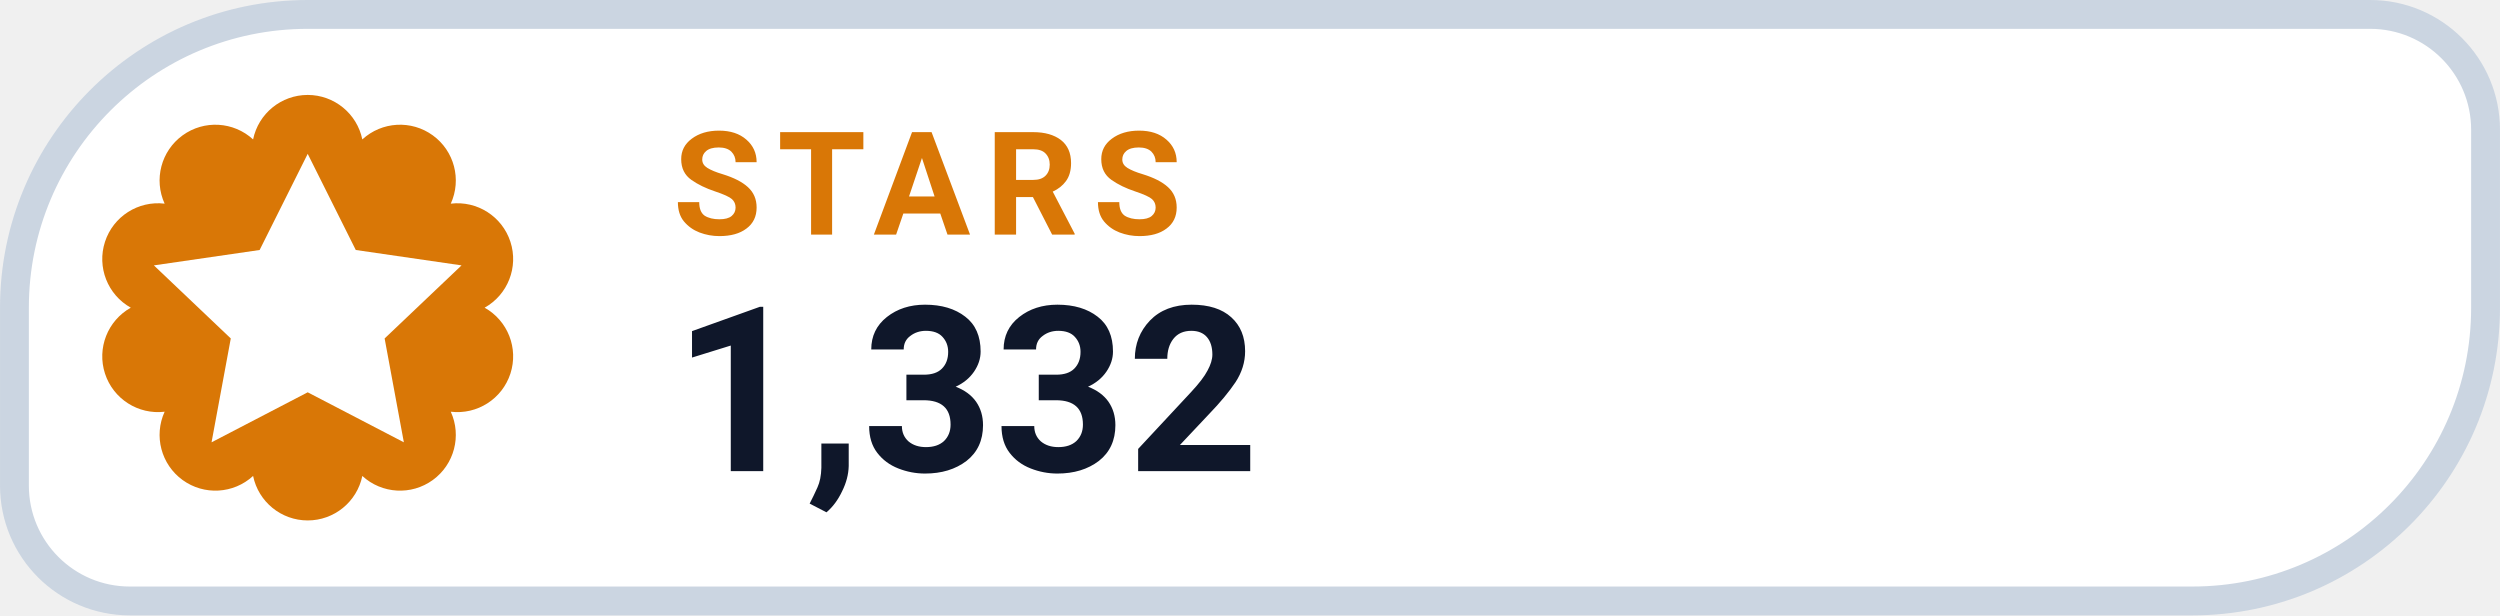
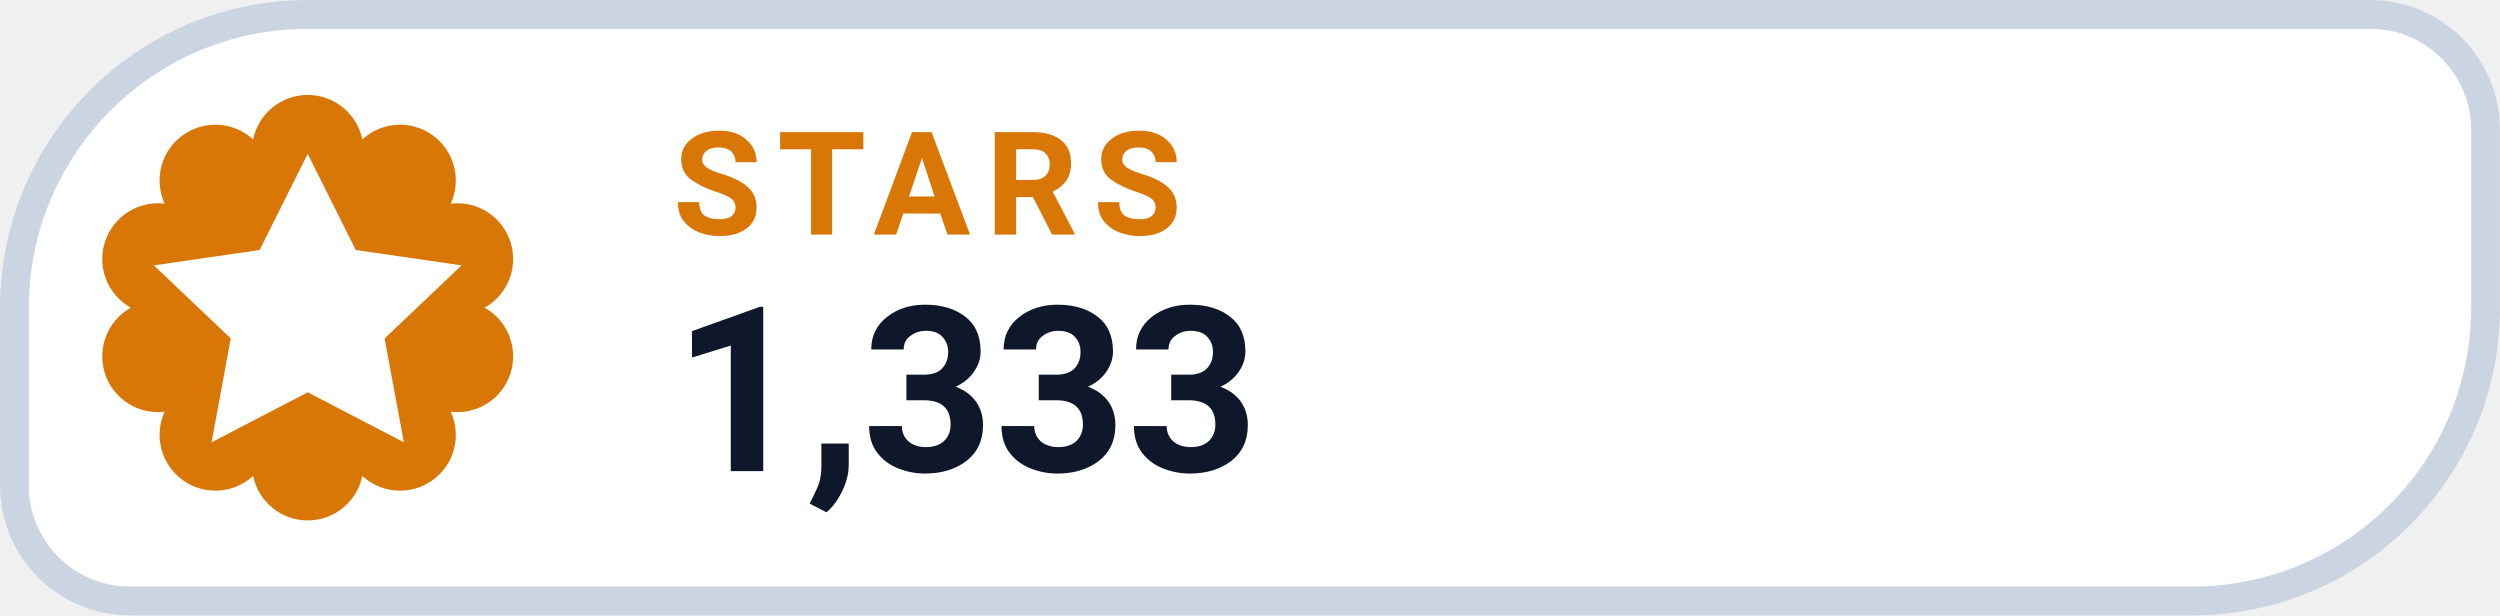
- <svg xmlns="http://www.w3.org/2000/svg" width="126" height="31.015" viewBox="0 0 130 32" role="img" aria-label="STARS 1,332">
+ <svg xmlns="http://www.w3.org/2000/svg" width="126" height="31.015" viewBox="0 0 130 32" role="img" aria-label="STARS 1,333">
  <path d="M 16.00 0.75 H 123.25 A 6.00 6.00 0 0 1 129.25 6.75 V 16.00 A 15.25 15.25 0 0 1 114.00 31.25 H 6.75 A 6.00 6.00 0 0 1 0.75 25.25 V 16.00 A 15.25 15.25 0 0 1 16.00 0.75 Z" fill="#FFFFFF" stroke="#CBD5E1" stroke-width="1.5" />
  <path d="M 13.16 7.25 A 2.90 2.90 0 0 1 18.84 7.25 A 2.90 2.90 0 0 1 23.44 10.59 A 2.90 2.90 0 0 1 25.20 16.00 A 2.90 2.90 0 0 1 23.44 21.41 A 2.90 2.90 0 0 1 18.84 24.75 A 2.90 2.90 0 0 1 13.16 24.75 A 2.90 2.90 0 0 1 8.56 21.41 A 2.90 2.90 0 0 1 6.80 16.00 A 2.90 2.90 0 0 1 8.56 10.59 A 2.90 2.90 0 0 1 13.16 7.25 Z" fill="#D97706" />
  <g transform="translate(16 16)" style="color:#FFFFFF;">
    <path d="M0 -8 l2.5 5 5.5 .8 -4 3.8 1 5.4 -5 -2.6 -5 2.6 1 -5.4 -4 -3.8 5.5 -.8 Z" fill="currentColor" />
  </g>
  <text x="35" y="12.2" fill="#D97706" font-family="-apple-system,BlinkMacSystemFont,'Segoe UI',Roboto,Helvetica,Arial,sans-serif" font-size="7.5" font-weight="700" letter-spacing=".8">STARS</text>
-   <text x="35" y="24.5" fill="#0F172A" font-family="-apple-system,BlinkMacSystemFont,'Segoe UI',Roboto,Helvetica,Arial,sans-serif" font-size="12" font-weight="750">1,332</text>
+   <text x="35" y="24.5" fill="#0F172A" font-family="-apple-system,BlinkMacSystemFont,'Segoe UI',Roboto,Helvetica,Arial,sans-serif" font-size="12" font-weight="750">1,333</text>
</svg>
